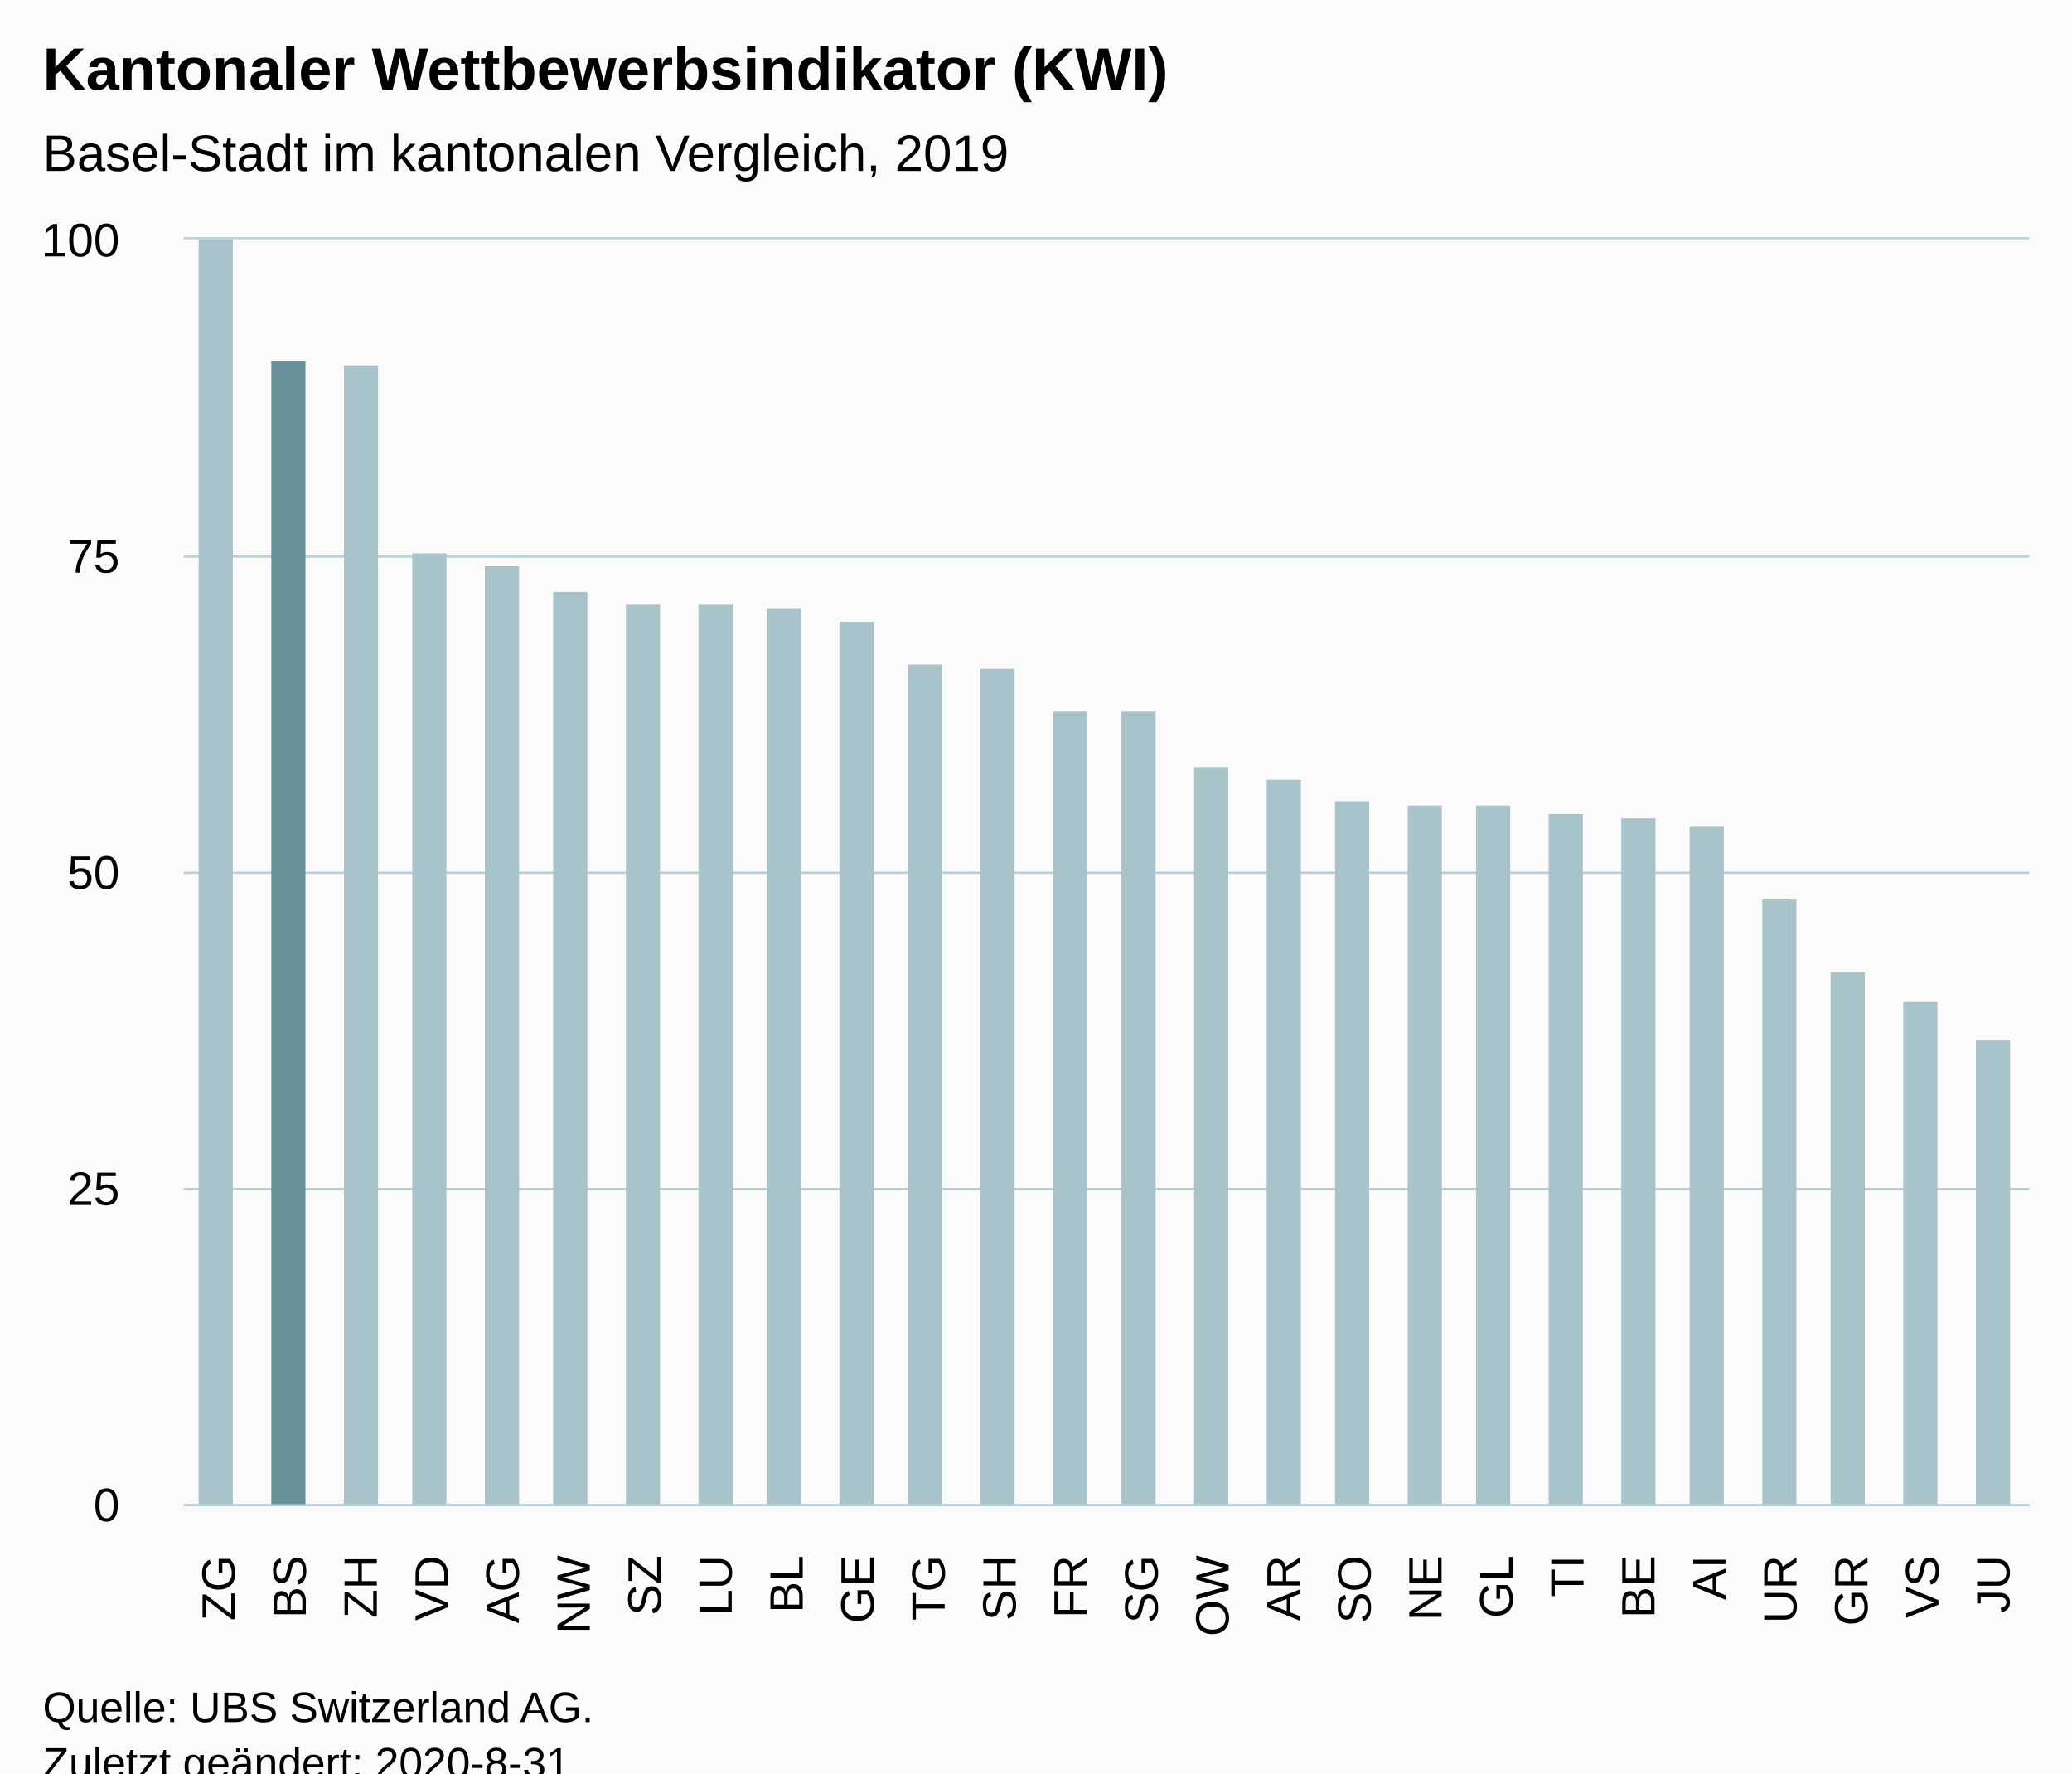
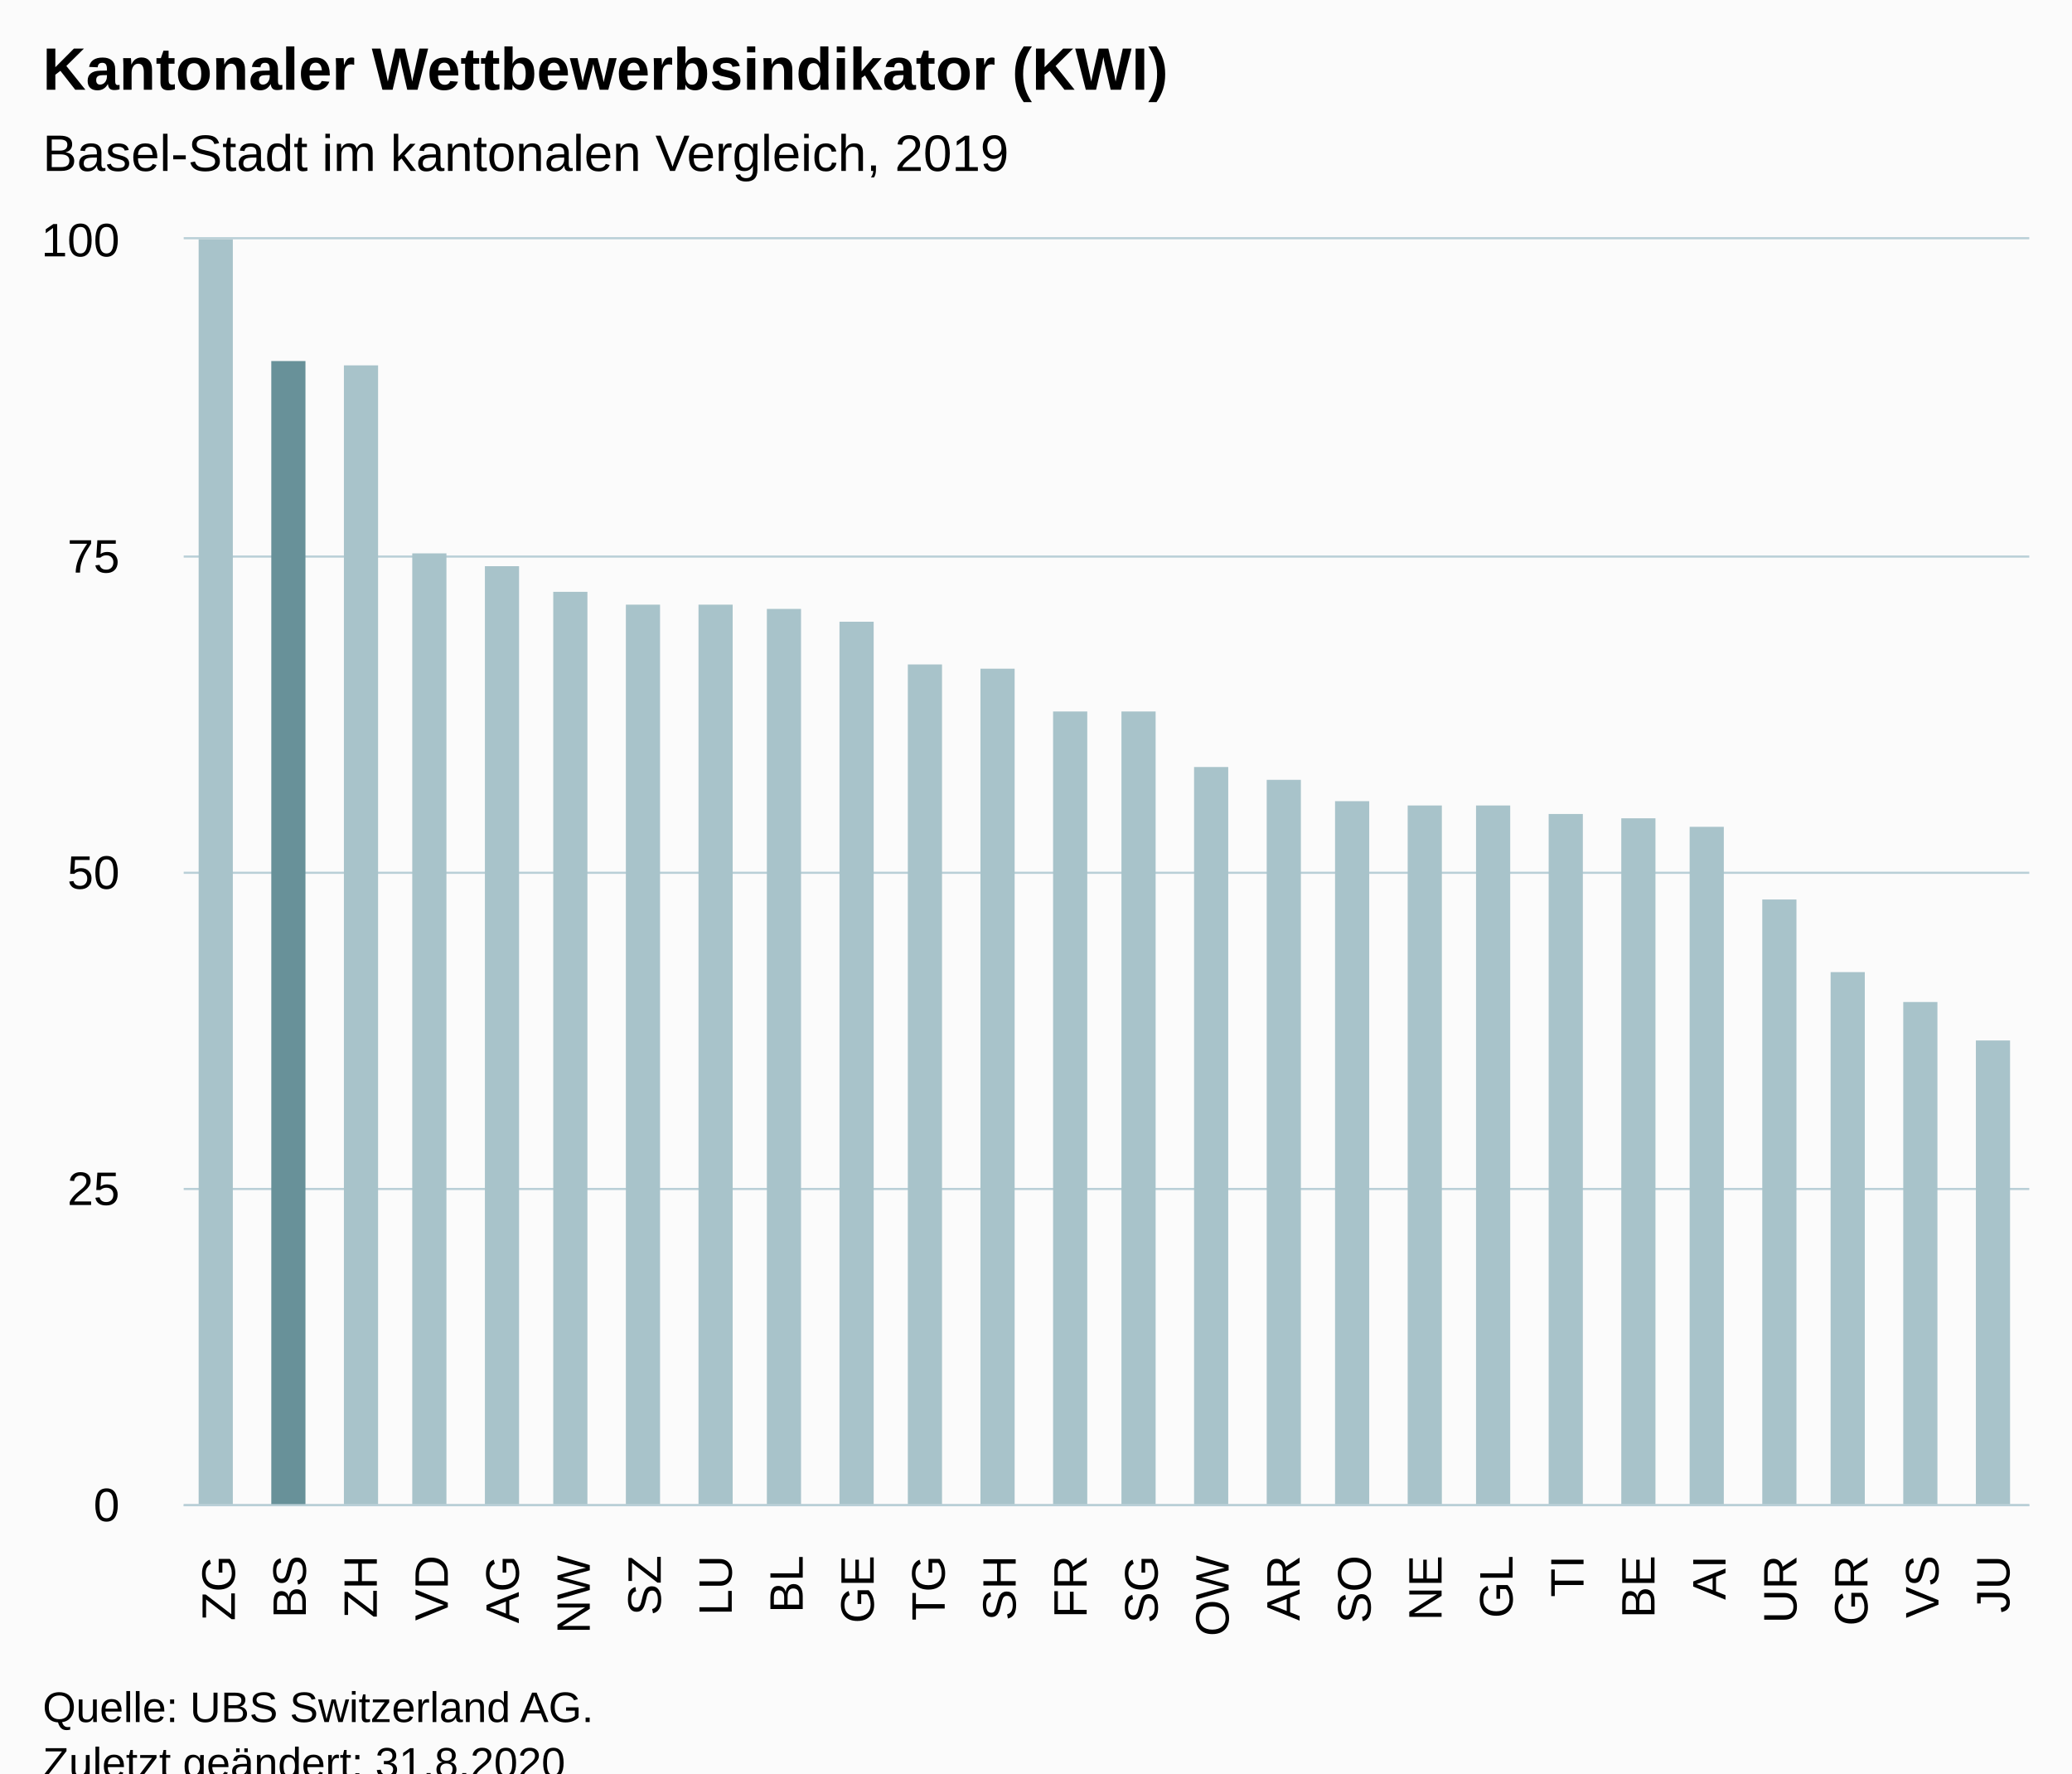
<svg xmlns="http://www.w3.org/2000/svg" version="1.1" class="highcharts-root" style="font-family:Arial;font-size:12px;" viewBox="0 0 485 415">
  <defs>
-     <clipPath id="highcharts-ah3wkfo-32-">
+     <clipPath id="highcharts-a8dfvi3-33-">
      <rect x="0" y="0" width="432" height="296" fill="none" />
    </clipPath>
-     <clipPath id="highcharts-ah3wkfo-59-">
+     <clipPath id="highcharts-a8dfvi3-60-">
      <rect x="0" y="0" width="432" height="296" fill="none" />
+     </clipPath>
+     <clipPath id="highcharts-a8dfvi3-61-">
+       <rect x="43" y="56" width="432" height="296" fill="none" />
    </clipPath>
  </defs>
  <rect fill="#fbfbfb" class="highcharts-background" x="0" y="0" width="485" height="428" rx="0" ry="0" />
  <rect fill="none" class="highcharts-plot-background" x="43" y="56" width="432" height="296" />
  <g class="highcharts-pane-group" data-z-index="0" />
  <g class="highcharts-grid highcharts-xaxis-grid" data-z-index="1">
    <path fill="none" data-z-index="1" class="highcharts-grid-line" d="M 59.5 56 L 59.5 352" opacity="1" />
    <path fill="none" data-z-index="1" class="highcharts-grid-line" d="M 75.5 56 L 75.5 352" opacity="1" />
    <path fill="none" data-z-index="1" class="highcharts-grid-line" d="M 92.5 56 L 92.5 352" opacity="1" />
    <path fill="none" data-z-index="1" class="highcharts-grid-line" d="M 108.5 56 L 108.5 352" opacity="1" />
    <path fill="none" data-z-index="1" class="highcharts-grid-line" d="M 125.5 56 L 125.5 352" opacity="1" />
    <path fill="none" data-z-index="1" class="highcharts-grid-line" d="M 142.5 56 L 142.5 352" opacity="1" />
    <path fill="none" data-z-index="1" class="highcharts-grid-line" d="M 158.5 56 L 158.5 352" opacity="1" />
    <path fill="none" data-z-index="1" class="highcharts-grid-line" d="M 175.5 56 L 175.5 352" opacity="1" />
    <path fill="none" data-z-index="1" class="highcharts-grid-line" d="M 192.5 56 L 192.5 352" opacity="1" />
    <path fill="none" data-z-index="1" class="highcharts-grid-line" d="M 208.5 56 L 208.5 352" opacity="1" />
    <path fill="none" data-z-index="1" class="highcharts-grid-line" d="M 225.5 56 L 225.5 352" opacity="1" />
    <path fill="none" data-z-index="1" class="highcharts-grid-line" d="M 241.5 56 L 241.5 352" opacity="1" />
    <path fill="none" data-z-index="1" class="highcharts-grid-line" d="M 258.5 56 L 258.5 352" opacity="1" />
    <path fill="none" data-z-index="1" class="highcharts-grid-line" d="M 275.5 56 L 275.5 352" opacity="1" />
    <path fill="none" data-z-index="1" class="highcharts-grid-line" d="M 291.5 56 L 291.5 352" opacity="1" />
    <path fill="none" data-z-index="1" class="highcharts-grid-line" d="M 308.5 56 L 308.5 352" opacity="1" />
    <path fill="none" data-z-index="1" class="highcharts-grid-line" d="M 324.5 56 L 324.5 352" opacity="1" />
    <path fill="none" data-z-index="1" class="highcharts-grid-line" d="M 341.5 56 L 341.5 352" opacity="1" />
    <path fill="none" data-z-index="1" class="highcharts-grid-line" d="M 358.5 56 L 358.5 352" opacity="1" />
    <path fill="none" data-z-index="1" class="highcharts-grid-line" d="M 374.5 56 L 374.5 352" opacity="1" />
    <path fill="none" data-z-index="1" class="highcharts-grid-line" d="M 391.5 56 L 391.5 352" opacity="1" />
    <path fill="none" data-z-index="1" class="highcharts-grid-line" d="M 408.5 56 L 408.5 352" opacity="1" />
    <path fill="none" data-z-index="1" class="highcharts-grid-line" d="M 424.5 56 L 424.5 352" opacity="1" />
    <path fill="none" data-z-index="1" class="highcharts-grid-line" d="M 441.5 56 L 441.5 352" opacity="1" />
    <path fill="none" data-z-index="1" class="highcharts-grid-line" d="M 457.5 56 L 457.5 352" opacity="1" />
    <path fill="none" data-z-index="1" class="highcharts-grid-line" d="M 474.5 56 L 474.5 352" opacity="1" />
    <path fill="none" data-z-index="1" class="highcharts-grid-line" d="M 42.5 56 L 42.5 352" opacity="1" />
  </g>
  <g class="highcharts-grid highcharts-yaxis-grid" data-z-index="1">
    <path fill="none" stroke="#B9CFD7" stroke-width="0.5" data-z-index="1" class="highcharts-grid-line" d="M 43 352.25 L 475 352.25" opacity="1" />
    <path fill="none" stroke="#B9CFD7" stroke-width="0.5" data-z-index="1" class="highcharts-grid-line" d="M 43 278.25 L 475 278.25" opacity="1" />
    <path fill="none" stroke="#B9CFD7" stroke-width="0.5" data-z-index="1" class="highcharts-grid-line" d="M 43 204.25 L 475 204.25" opacity="1" />
    <path fill="none" stroke="#B9CFD7" stroke-width="0.5" data-z-index="1" class="highcharts-grid-line" d="M 43 130.25 L 475 130.25" opacity="1" />
    <path fill="none" stroke="#B9CFD7" stroke-width="0.5" data-z-index="1" class="highcharts-grid-line" d="M 43 55.75 L 475 55.75" opacity="1" />
  </g>
  <rect fill="none" class="highcharts-plot-border" data-z-index="1" x="43" y="56" width="432" height="296" />
  <g class="highcharts-axis highcharts-xaxis" data-z-index="2">
    <path fill="none" class="highcharts-axis-line" stroke="#B9CFD7" stroke-width="0.5" data-z-index="7" d="M 43 352.25 L 475 352.25" />
  </g>
  <g class="highcharts-axis highcharts-yaxis" data-z-index="2">
    <path fill="none" class="highcharts-axis-line" data-z-index="7" d="M 43 56 L 43 352" />
  </g>
  <g class="highcharts-series-group" data-z-index="3">
-     <g class="highcharts-series highcharts-series-0 highcharts-column-series" data-z-index="0.1" opacity="1" transform="translate(43,56) scale(1 1)" clip-path="url(#highcharts-ah3wkfo-59-)">
+     <g class="highcharts-series highcharts-series-0 highcharts-column-series" data-z-index="0.1" opacity="1" transform="translate(43,56) scale(1 1)" clip-path="url(#highcharts-a8dfvi3-60-)">
      <rect x="3.5" y="-0.5" width="8" height="297" fill="#A8C3CA" stroke="#ffffff" stroke-width="1e-7" opacity="1" class="highcharts-point highcharts-color-0" />
      <rect x="20.5" y="28.5" width="8" height="268" fill="#689199" stroke="#ffffff" stroke-width="1e-7" opacity="1" class="highcharts-point highcharts-color-1" />
      <rect x="37.5" y="29.5" width="8" height="267" fill="#A8C3CA" stroke="#ffffff" stroke-width="1e-7" opacity="1" class="highcharts-point highcharts-color-2" />
      <rect x="53.5" y="73.5" width="8" height="223" fill="#A8C3CA" stroke="#ffffff" stroke-width="1e-7" opacity="1" class="highcharts-point highcharts-color-3" />
      <rect x="70.5" y="76.5" width="8" height="220" fill="#A8C3CA" stroke="#ffffff" stroke-width="1e-7" opacity="1" class="highcharts-point highcharts-color-4" />
      <rect x="86.5" y="82.5" width="8" height="214" fill="#A8C3CA" stroke="#ffffff" stroke-width="1e-7" opacity="1" class="highcharts-point highcharts-color-5" />
      <rect x="103.5" y="85.5" width="8" height="211" fill="#A8C3CA" stroke="#ffffff" stroke-width="1e-7" opacity="1" class="highcharts-point highcharts-color-6" />
      <rect x="120.5" y="85.5" width="8" height="211" fill="#A8C3CA" stroke="#ffffff" stroke-width="1e-7" opacity="1" class="highcharts-point highcharts-color-7" />
      <rect x="136.5" y="86.5" width="8" height="210" fill="#A8C3CA" stroke="#ffffff" stroke-width="1e-7" opacity="1" class="highcharts-point highcharts-color-8" />
      <rect x="153.5" y="89.5" width="8" height="207" fill="#A8C3CA" stroke="#ffffff" stroke-width="1e-7" opacity="1" class="highcharts-point highcharts-color-9" />
      <rect x="169.5" y="99.5" width="8" height="197" fill="#A8C3CA" stroke="#ffffff" stroke-width="1e-7" opacity="1" class="highcharts-point highcharts-color-10" />
      <rect x="186.5" y="100.5" width="8" height="196" fill="#A8C3CA" stroke="#ffffff" stroke-width="1e-7" opacity="1" class="highcharts-point highcharts-color-11" />
      <rect x="203.5" y="110.5" width="8" height="186" fill="#A8C3CA" stroke="#ffffff" stroke-width="1e-7" opacity="1" class="highcharts-point highcharts-color-12" />
      <rect x="219.5" y="110.5" width="8" height="186" fill="#A8C3CA" stroke="#ffffff" stroke-width="1e-7" opacity="1" class="highcharts-point highcharts-color-13" />
      <rect x="236.5" y="123.5" width="8" height="173" fill="#A8C3CA" stroke="#ffffff" stroke-width="1e-7" opacity="1" class="highcharts-point highcharts-color-14" />
      <rect x="253.5" y="126.5" width="8" height="170" fill="#A8C3CA" stroke="#ffffff" stroke-width="1e-7" opacity="1" class="highcharts-point highcharts-color-15" />
      <rect x="269.5" y="131.5" width="8" height="165" fill="#A8C3CA" stroke="#ffffff" stroke-width="1e-7" opacity="1" class="highcharts-point highcharts-color-16" />
      <rect x="286.5" y="132.5" width="8" height="164" fill="#A8C3CA" stroke="#ffffff" stroke-width="1e-7" opacity="1" class="highcharts-point highcharts-color-17" />
      <rect x="302.5" y="132.5" width="8" height="164" fill="#A8C3CA" stroke="#ffffff" stroke-width="1e-7" opacity="1" class="highcharts-point highcharts-color-18" />
      <rect x="319.5" y="134.5" width="8" height="162" fill="#A8C3CA" stroke="#ffffff" stroke-width="1e-7" opacity="1" class="highcharts-point highcharts-color-19" />
      <rect x="336.5" y="135.5" width="8" height="161" fill="#A8C3CA" stroke="#ffffff" stroke-width="1e-7" opacity="1" class="highcharts-point highcharts-color-20" />
      <rect x="352.5" y="137.5" width="8" height="159" fill="#A8C3CA" stroke="#ffffff" stroke-width="1e-7" opacity="1" class="highcharts-point highcharts-color-21" />
      <rect x="369.5" y="154.5" width="8" height="142" fill="#A8C3CA" stroke="#ffffff" stroke-width="1e-7" opacity="1" class="highcharts-point highcharts-color-22" />
      <rect x="385.5" y="171.5" width="8" height="125" fill="#A8C3CA" stroke="#ffffff" stroke-width="1e-7" opacity="1" class="highcharts-point highcharts-color-23" />
      <rect x="402.5" y="178.5" width="8" height="118" fill="#A8C3CA" stroke="#ffffff" stroke-width="1e-7" opacity="1" class="highcharts-point highcharts-color-24" />
      <rect x="419.5" y="187.5" width="8" height="109" fill="#A8C3CA" stroke="#ffffff" stroke-width="1e-7" opacity="1" class="highcharts-point highcharts-color-25" />
    </g>
    <g class="highcharts-markers highcharts-series-0 highcharts-column-series" data-z-index="0.1" opacity="1" transform="translate(43,56) scale(1 1)" clip-path="none" />
  </g>
  <text x="10" text-anchor="start" class="highcharts-title" data-z-index="4" style="color:#000000;font-size:14px;font-weight:bold;fill:#000000;" y="21">
    <tspan>Kantonaler Wettbewerbsindikator (KWI)</tspan>
  </text>
  <text x="10" text-anchor="start" class="highcharts-subtitle" data-z-index="4" style="color:#000000;font-size:12px;font-weight:normal;fill:#000000;" y="40">
    <tspan>Basel-Stadt im kantonalen Vergleich, 2019</tspan>
  </text>
  <text x="10" text-anchor="start" class="highcharts-caption" data-z-index="4" style="color:#666666;fill:#666666;" y="390" />
  <g class="highcharts-axis-labels highcharts-xaxis-labels" data-z-index="7">
    <text x="54.974" style="color:#000000;cursor:default;font-size:11px;fill:#000000;" text-anchor="end" transform="translate(0,0) rotate(-90 54.97436 364)" y="364" opacity="1">ZG</text>
    <text x="71.59" style="color:#000000;cursor:default;font-size:11px;fill:#000000;" text-anchor="end" transform="translate(0,0) rotate(-90 71.58974 364)" y="364" opacity="1">BS</text>
    <text x="88.205" style="color:#000000;cursor:default;font-size:11px;fill:#000000;" text-anchor="end" transform="translate(0,0) rotate(-90 88.20513 364)" y="364" opacity="1">ZH</text>
    <text x="104.821" style="color:#000000;cursor:default;font-size:11px;fill:#000000;" text-anchor="end" transform="translate(0,0) rotate(-90 104.8205 364)" y="364" opacity="1">VD</text>
    <text x="121.436" style="color:#000000;cursor:default;font-size:11px;fill:#000000;" text-anchor="end" transform="translate(0,0) rotate(-90 121.4359 364)" y="364" opacity="1">AG</text>
    <text x="138.051" style="color:#000000;cursor:default;font-size:11px;fill:#000000;" text-anchor="end" transform="translate(0,0) rotate(-90 138.0513 364)" y="364" opacity="1">NW</text>
    <text x="154.667" style="color:#000000;cursor:default;font-size:11px;fill:#000000;" text-anchor="end" transform="translate(0,0) rotate(-90 154.6667 364)" y="364" opacity="1">SZ</text>
    <text x="171.282" style="color:#000000;cursor:default;font-size:11px;fill:#000000;" text-anchor="end" transform="translate(0,0) rotate(-90 171.2821 364)" y="364" opacity="1">LU</text>
    <text x="187.897" style="color:#000000;cursor:default;font-size:11px;fill:#000000;" text-anchor="end" transform="translate(0,0) rotate(-90 187.8974 364)" y="364" opacity="1">BL</text>
    <text x="204.513" style="color:#000000;cursor:default;font-size:11px;fill:#000000;" text-anchor="end" transform="translate(0,0) rotate(-90 204.5128 364)" y="364" opacity="1">GE</text>
    <text x="221.128" style="color:#000000;cursor:default;font-size:11px;fill:#000000;" text-anchor="end" transform="translate(0,0) rotate(-90 221.1282 364)" y="364" opacity="1">TG</text>
    <text x="237.744" style="color:#000000;cursor:default;font-size:11px;fill:#000000;" text-anchor="end" transform="translate(0,0) rotate(-90 237.7436 364)" y="364" opacity="1">SH</text>
    <text x="254.359" style="color:#000000;cursor:default;font-size:11px;fill:#000000;" text-anchor="end" transform="translate(0,0) rotate(-90 254.359 364)" y="364" opacity="1">FR</text>
    <text x="270.974" style="color:#000000;cursor:default;font-size:11px;fill:#000000;" text-anchor="end" transform="translate(0,0) rotate(-90 270.9744 364)" y="364" opacity="1">SG</text>
    <text x="287.59" style="color:#000000;cursor:default;font-size:11px;fill:#000000;" text-anchor="end" transform="translate(0,0) rotate(-90 287.5897 364)" y="364" opacity="1">OW</text>
    <text x="304.205" style="color:#000000;cursor:default;font-size:11px;fill:#000000;" text-anchor="end" transform="translate(0,0) rotate(-90 304.2051 364)" y="364" opacity="1">AR</text>
    <text x="320.821" style="color:#000000;cursor:default;font-size:11px;fill:#000000;" text-anchor="end" transform="translate(0,0) rotate(-90 320.8205 364)" y="364" opacity="1">SO</text>
    <text x="337.436" style="color:#000000;cursor:default;font-size:11px;fill:#000000;" text-anchor="end" transform="translate(0,0) rotate(-90 337.4359 364)" y="364" opacity="1">NE</text>
    <text x="354.051" style="color:#000000;cursor:default;font-size:11px;fill:#000000;" text-anchor="end" transform="translate(0,0) rotate(-90 354.0513 364)" y="364" opacity="1">GL</text>
    <text x="370.667" style="color:#000000;cursor:default;font-size:11px;fill:#000000;" text-anchor="end" transform="translate(0,0) rotate(-90 370.6667 364)" y="364" opacity="1">TI</text>
    <text x="387.282" style="color:#000000;cursor:default;font-size:11px;fill:#000000;" text-anchor="end" transform="translate(0,0) rotate(-90 387.2821 364)" y="364" opacity="1">BE</text>
    <text x="403.897" style="color:#000000;cursor:default;font-size:11px;fill:#000000;" text-anchor="end" transform="translate(0,0) rotate(-90 403.8974 364)" y="364" opacity="1">AI</text>
    <text x="420.513" style="color:#000000;cursor:default;font-size:11px;fill:#000000;" text-anchor="end" transform="translate(0,0) rotate(-90 420.5128 364)" y="364" opacity="1">UR</text>
    <text x="437.128" style="color:#000000;cursor:default;font-size:11px;fill:#000000;" text-anchor="end" transform="translate(0,0) rotate(-90 437.1282 364)" y="364" opacity="1">GR</text>
    <text x="453.744" style="color:#000000;cursor:default;font-size:11px;fill:#000000;" text-anchor="end" transform="translate(0,0) rotate(-90 453.7436 364)" y="364" opacity="1">VS</text>
    <text x="470.359" style="color:#000000;cursor:default;font-size:11px;fill:#000000;" text-anchor="end" transform="translate(0,0) rotate(-90 470.359 364)" y="364" opacity="1">JU</text>
  </g>
  <g class="highcharts-axis-labels highcharts-yaxis-labels" data-z-index="7">
    <text x="28" style="color:#000000;cursor:default;font-size:11px;fill:#000000;" text-anchor="end" transform="translate(0,0)" y="356" opacity="1">0</text>
    <text x="28" style="color:#000000;cursor:default;font-size:11px;fill:#000000;" text-anchor="end" transform="translate(0,0)" y="282" opacity="1">25</text>
    <text x="28" style="color:#000000;cursor:default;font-size:11px;fill:#000000;" text-anchor="end" transform="translate(0,0)" y="208" opacity="1">50</text>
    <text x="28" style="color:#000000;cursor:default;font-size:11px;fill:#000000;" text-anchor="end" transform="translate(0,0)" y="134" opacity="1">75</text>
    <text x="28" style="color:#000000;cursor:default;font-size:11px;fill:#000000;" text-anchor="end" transform="translate(0,0)" y="60" opacity="1">100</text>
  </g>
  <text x="10" class="highcharts-credits" text-anchor="start" data-z-index="8" style="cursor:default;color:#000000;font-size:10px;fill:#000000;" y="403">
    <tspan>Quelle: UBS Switzerland AG.</tspan>
-     <tspan x="10" dy="13">Zuletzt geändert: 2020-8-31</tspan>
+     <tspan x="10" dy="13">Zuletzt geändert: 31.8.2020</tspan>
  </text>
+   <g class="highcharts-control-points" data-z-index="99" clip-path="url(#highcharts-a8dfvi3-61-)" />
</svg>
